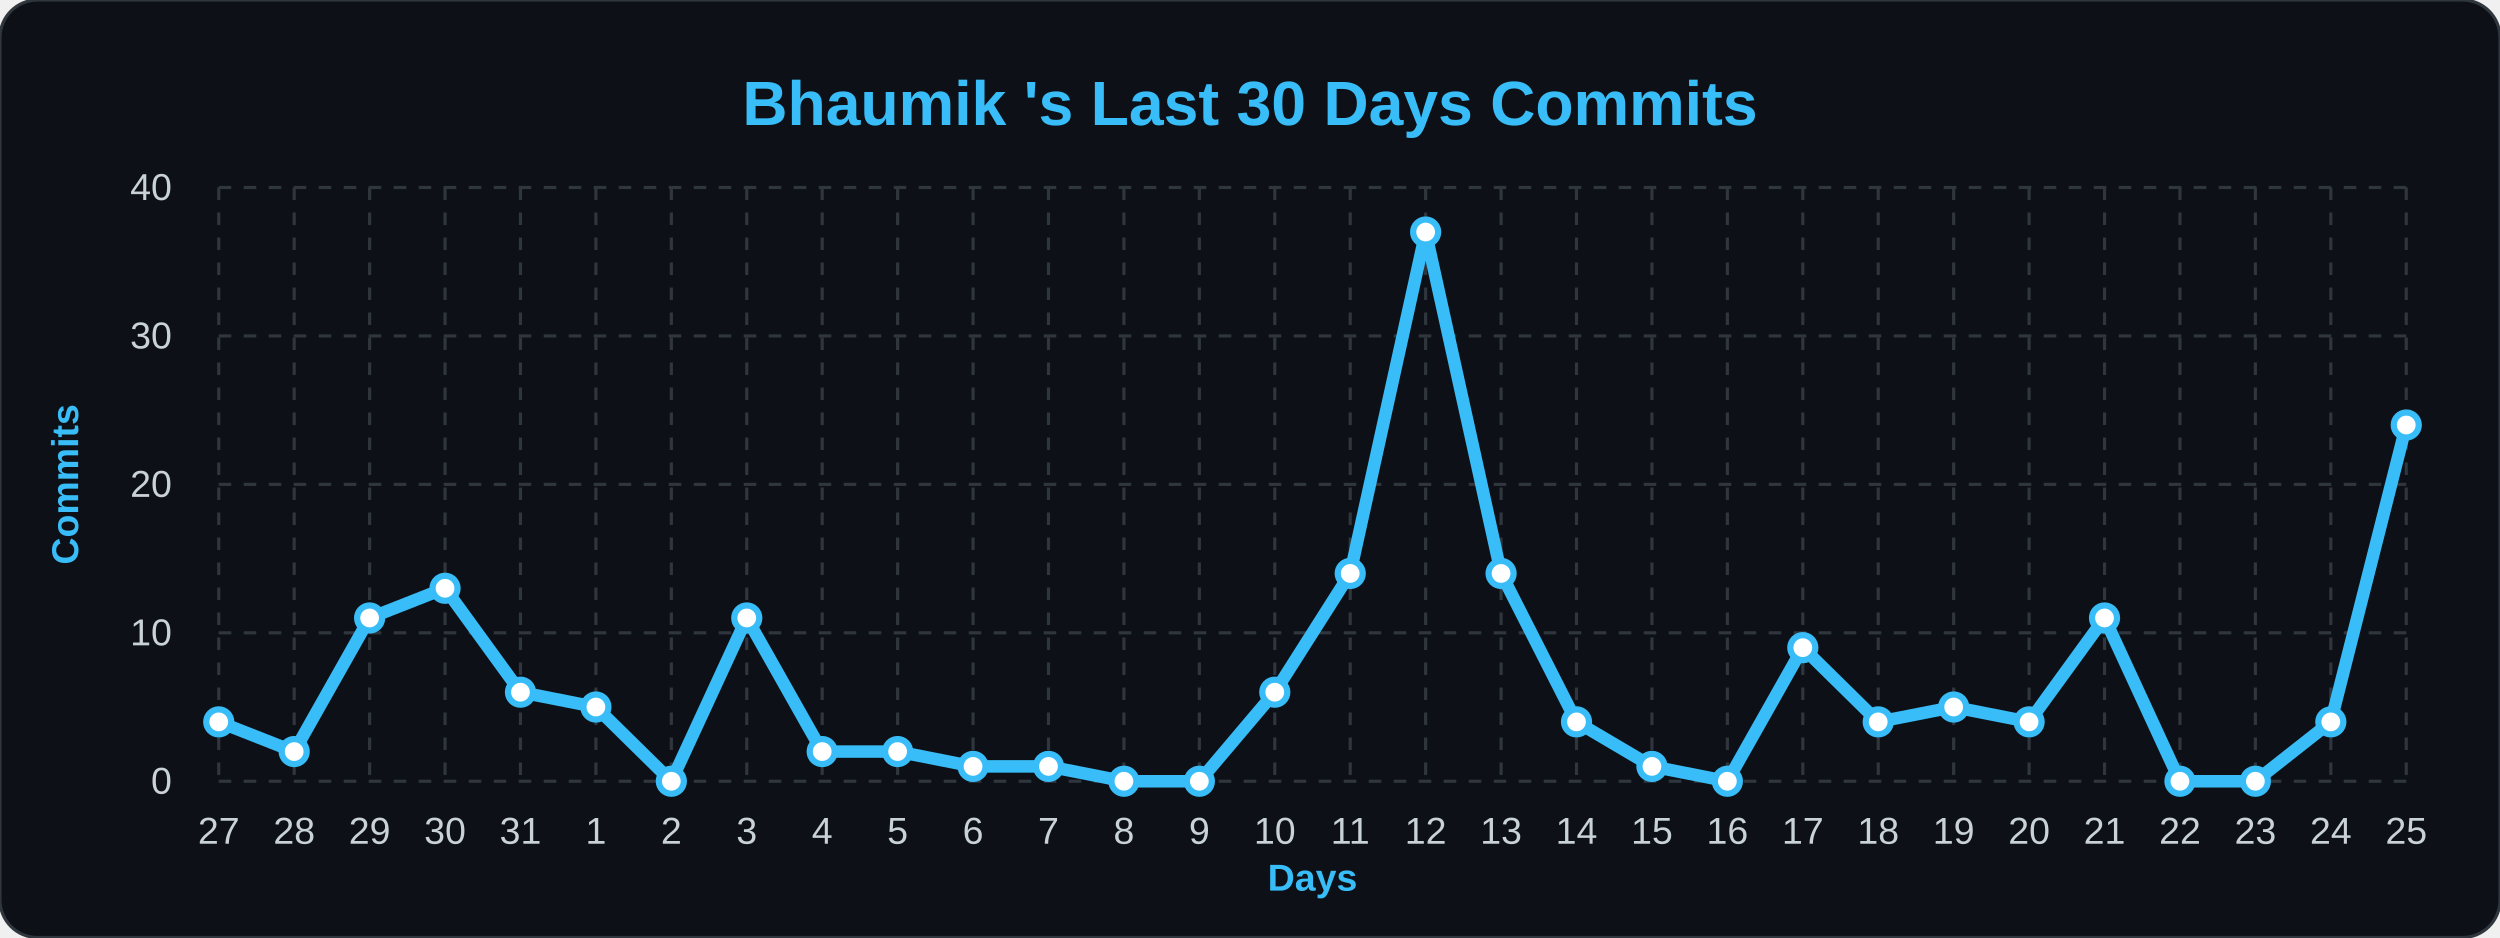
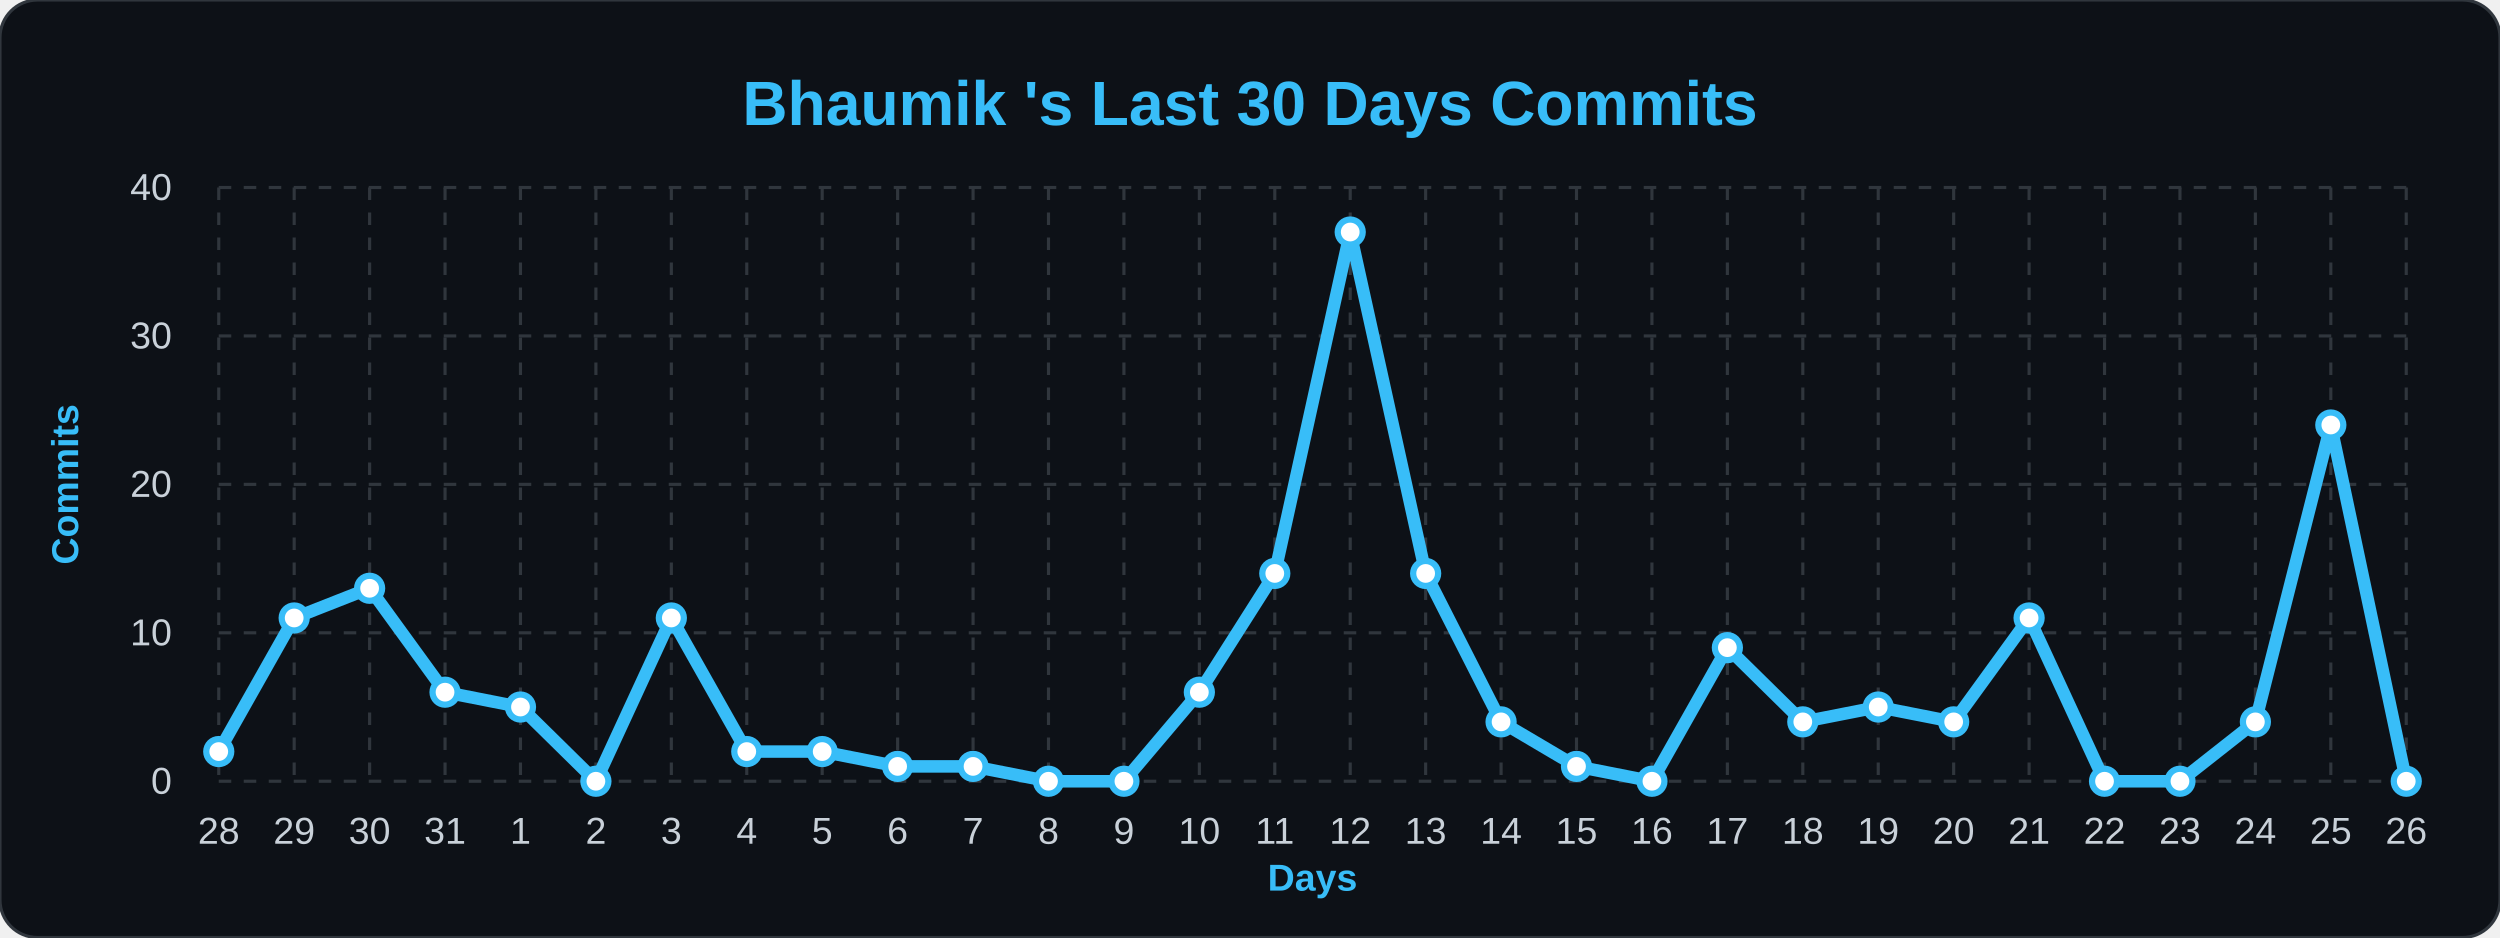
<svg xmlns="http://www.w3.org/2000/svg" width="100%" viewBox="0 0 800 300">
  <style>
        .bg { fill: #0d1117; }
        .title { font: bold 20px 'Segoe UI', Arial, sans-serif; fill: #38bdf8; }
        .axis-label { font: bold 12px 'Segoe UI', Arial, sans-serif; fill: #38bdf8; }
        .tick-label { font: 12px 'Segoe UI', Arial, sans-serif; fill: #c9d1d9; }
        .grid { stroke: #30363d; stroke-width: 1; stroke-dasharray: 4 4; }
        .line { fill: none; stroke: #38bdf8; stroke-width: 4; stroke-linejoin: round; }
        .dot { fill: #ffffff; stroke: #38bdf8; stroke-width: 2; }
    </style>
  <rect width="800" height="300" rx="12" class="bg" stroke="#30363d" stroke-width="1" />
  <text x="400" y="40" class="title" text-anchor="middle">Bhaumik 's Last 30 Days Commits</text>
  <text x="25" y="155" class="axis-label" text-anchor="middle" transform="rotate(-90 25,155)">Commits</text>
  <text x="420" y="285" class="axis-label" text-anchor="middle">Days</text>
  <line x1="70" y1="250.0" x2="770" y2="250.0" class="grid" />
  <text x="55" y="254.0" class="tick-label" text-anchor="end">0</text>
  <line x1="70" y1="202.5" x2="770" y2="202.5" class="grid" />
  <text x="55" y="206.5" class="tick-label" text-anchor="end">10</text>
  <line x1="70" y1="155.0" x2="770" y2="155.0" class="grid" />
  <text x="55" y="159.0" class="tick-label" text-anchor="end">20</text>
  <line x1="70" y1="107.5" x2="770" y2="107.5" class="grid" />
  <text x="55" y="111.5" class="tick-label" text-anchor="end">30</text>
  <line x1="70" y1="60.0" x2="770" y2="60.0" class="grid" />
  <text x="55" y="64.0" class="tick-label" text-anchor="end">40</text>
  <line x1="70.0" y1="60" x2="70.0" y2="250" class="grid" />
-   <text x="70.0" y="270" class="tick-label" text-anchor="middle">27</text>
+   <text x="70.0" y="270" class="tick-label" text-anchor="middle">28</text>
  <line x1="94.138" y1="60" x2="94.138" y2="250" class="grid" />
-   <text x="94.138" y="270" class="tick-label" text-anchor="middle">28</text>
+   <text x="94.138" y="270" class="tick-label" text-anchor="middle">29</text>
  <line x1="118.276" y1="60" x2="118.276" y2="250" class="grid" />
-   <text x="118.276" y="270" class="tick-label" text-anchor="middle">29</text>
+   <text x="118.276" y="270" class="tick-label" text-anchor="middle">30</text>
  <line x1="142.414" y1="60" x2="142.414" y2="250" class="grid" />
-   <text x="142.414" y="270" class="tick-label" text-anchor="middle">30</text>
+   <text x="142.414" y="270" class="tick-label" text-anchor="middle">31</text>
  <line x1="166.552" y1="60" x2="166.552" y2="250" class="grid" />
-   <text x="166.552" y="270" class="tick-label" text-anchor="middle">31</text>
+   <text x="166.552" y="270" class="tick-label" text-anchor="middle">1</text>
  <line x1="190.69" y1="60" x2="190.69" y2="250" class="grid" />
-   <text x="190.69" y="270" class="tick-label" text-anchor="middle">1</text>
+   <text x="190.69" y="270" class="tick-label" text-anchor="middle">2</text>
  <line x1="214.828" y1="60" x2="214.828" y2="250" class="grid" />
-   <text x="214.828" y="270" class="tick-label" text-anchor="middle">2</text>
+   <text x="214.828" y="270" class="tick-label" text-anchor="middle">3</text>
  <line x1="238.966" y1="60" x2="238.966" y2="250" class="grid" />
-   <text x="238.966" y="270" class="tick-label" text-anchor="middle">3</text>
+   <text x="238.966" y="270" class="tick-label" text-anchor="middle">4</text>
  <line x1="263.103" y1="60" x2="263.103" y2="250" class="grid" />
-   <text x="263.103" y="270" class="tick-label" text-anchor="middle">4</text>
+   <text x="263.103" y="270" class="tick-label" text-anchor="middle">5</text>
  <line x1="287.241" y1="60" x2="287.241" y2="250" class="grid" />
-   <text x="287.241" y="270" class="tick-label" text-anchor="middle">5</text>
+   <text x="287.241" y="270" class="tick-label" text-anchor="middle">6</text>
  <line x1="311.379" y1="60" x2="311.379" y2="250" class="grid" />
-   <text x="311.379" y="270" class="tick-label" text-anchor="middle">6</text>
+   <text x="311.379" y="270" class="tick-label" text-anchor="middle">7</text>
  <line x1="335.517" y1="60" x2="335.517" y2="250" class="grid" />
-   <text x="335.517" y="270" class="tick-label" text-anchor="middle">7</text>
+   <text x="335.517" y="270" class="tick-label" text-anchor="middle">8</text>
  <line x1="359.655" y1="60" x2="359.655" y2="250" class="grid" />
-   <text x="359.655" y="270" class="tick-label" text-anchor="middle">8</text>
+   <text x="359.655" y="270" class="tick-label" text-anchor="middle">9</text>
  <line x1="383.793" y1="60" x2="383.793" y2="250" class="grid" />
-   <text x="383.793" y="270" class="tick-label" text-anchor="middle">9</text>
+   <text x="383.793" y="270" class="tick-label" text-anchor="middle">10</text>
  <line x1="407.931" y1="60" x2="407.931" y2="250" class="grid" />
-   <text x="407.931" y="270" class="tick-label" text-anchor="middle">10</text>
+   <text x="407.931" y="270" class="tick-label" text-anchor="middle">11</text>
  <line x1="432.069" y1="60" x2="432.069" y2="250" class="grid" />
-   <text x="432.069" y="270" class="tick-label" text-anchor="middle">11</text>
+   <text x="432.069" y="270" class="tick-label" text-anchor="middle">12</text>
  <line x1="456.207" y1="60" x2="456.207" y2="250" class="grid" />
-   <text x="456.207" y="270" class="tick-label" text-anchor="middle">12</text>
+   <text x="456.207" y="270" class="tick-label" text-anchor="middle">13</text>
  <line x1="480.345" y1="60" x2="480.345" y2="250" class="grid" />
-   <text x="480.345" y="270" class="tick-label" text-anchor="middle">13</text>
+   <text x="480.345" y="270" class="tick-label" text-anchor="middle">14</text>
  <line x1="504.483" y1="60" x2="504.483" y2="250" class="grid" />
-   <text x="504.483" y="270" class="tick-label" text-anchor="middle">14</text>
+   <text x="504.483" y="270" class="tick-label" text-anchor="middle">15</text>
  <line x1="528.621" y1="60" x2="528.621" y2="250" class="grid" />
-   <text x="528.621" y="270" class="tick-label" text-anchor="middle">15</text>
+   <text x="528.621" y="270" class="tick-label" text-anchor="middle">16</text>
  <line x1="552.759" y1="60" x2="552.759" y2="250" class="grid" />
-   <text x="552.759" y="270" class="tick-label" text-anchor="middle">16</text>
+   <text x="552.759" y="270" class="tick-label" text-anchor="middle">17</text>
  <line x1="576.897" y1="60" x2="576.897" y2="250" class="grid" />
-   <text x="576.897" y="270" class="tick-label" text-anchor="middle">17</text>
+   <text x="576.897" y="270" class="tick-label" text-anchor="middle">18</text>
  <line x1="601.034" y1="60" x2="601.034" y2="250" class="grid" />
-   <text x="601.034" y="270" class="tick-label" text-anchor="middle">18</text>
+   <text x="601.034" y="270" class="tick-label" text-anchor="middle">19</text>
  <line x1="625.172" y1="60" x2="625.172" y2="250" class="grid" />
-   <text x="625.172" y="270" class="tick-label" text-anchor="middle">19</text>
+   <text x="625.172" y="270" class="tick-label" text-anchor="middle">20</text>
  <line x1="649.31" y1="60" x2="649.31" y2="250" class="grid" />
-   <text x="649.31" y="270" class="tick-label" text-anchor="middle">20</text>
+   <text x="649.31" y="270" class="tick-label" text-anchor="middle">21</text>
  <line x1="673.448" y1="60" x2="673.448" y2="250" class="grid" />
-   <text x="673.448" y="270" class="tick-label" text-anchor="middle">21</text>
+   <text x="673.448" y="270" class="tick-label" text-anchor="middle">22</text>
  <line x1="697.586" y1="60" x2="697.586" y2="250" class="grid" />
-   <text x="697.586" y="270" class="tick-label" text-anchor="middle">22</text>
+   <text x="697.586" y="270" class="tick-label" text-anchor="middle">23</text>
  <line x1="721.724" y1="60" x2="721.724" y2="250" class="grid" />
-   <text x="721.724" y="270" class="tick-label" text-anchor="middle">23</text>
+   <text x="721.724" y="270" class="tick-label" text-anchor="middle">24</text>
  <line x1="745.862" y1="60" x2="745.862" y2="250" class="grid" />
-   <text x="745.862" y="270" class="tick-label" text-anchor="middle">24</text>
+   <text x="745.862" y="270" class="tick-label" text-anchor="middle">25</text>
  <line x1="770.0" y1="60" x2="770.0" y2="250" class="grid" />
-   <text x="770.0" y="270" class="tick-label" text-anchor="middle">25</text>
-   <path d="M 70.0,231.0 L 94.138,240.5 L 118.276,197.75 L 142.414,188.25 L 166.552,221.5 L 190.69,226.25 L 214.828,250.0 L 238.966,197.75 L 263.103,240.5 L 287.241,240.5 L 311.379,245.25 L 335.517,245.25 L 359.655,250.0 L 383.793,250.0 L 407.931,221.5 L 432.069,183.5 L 456.207,74.25 L 480.345,183.5 L 504.483,231.0 L 528.621,245.25 L 552.759,250.0 L 576.897,207.25 L 601.034,231.0 L 625.172,226.25 L 649.31,231.0 L 673.448,197.75 L 697.586,250.0 L 721.724,250.0 L 745.862,231.0 L 770.0,136.0" class="line" />
+   <text x="770.0" y="270" class="tick-label" text-anchor="middle">26</text>
+   <path d="M 70.0,240.5 L 94.138,197.75 L 118.276,188.25 L 142.414,221.5 L 166.552,226.25 L 190.69,250.0 L 214.828,197.75 L 238.966,240.5 L 263.103,240.5 L 287.241,245.25 L 311.379,245.25 L 335.517,250.0 L 359.655,250.0 L 383.793,221.5 L 407.931,183.5 L 432.069,74.25 L 456.207,183.5 L 480.345,231.0 L 504.483,245.25 L 528.621,250.0 L 552.759,207.25 L 576.897,231.0 L 601.034,226.25 L 625.172,231.0 L 649.31,197.75 L 673.448,250.0 L 697.586,250.0 L 721.724,231.0 L 745.862,136.0 L 770.0,250.0" class="line" />
  <g>
-     <circle cx="70.0" cy="231.0" r="4" class="dot" />
+     <circle cx="70.0" cy="240.5" r="4" class="dot" />
  </g>
  <g>
-     <circle cx="94.138" cy="240.5" r="4" class="dot" />
+     <circle cx="94.138" cy="197.75" r="4" class="dot" />
  </g>
  <g>
-     <circle cx="118.276" cy="197.75" r="4" class="dot" />
+     <circle cx="118.276" cy="188.25" r="4" class="dot" />
  </g>
  <g>
-     <circle cx="142.414" cy="188.25" r="4" class="dot" />
+     <circle cx="142.414" cy="221.5" r="4" class="dot" />
  </g>
  <g>
-     <circle cx="166.552" cy="221.5" r="4" class="dot" />
+     <circle cx="166.552" cy="226.25" r="4" class="dot" />
  </g>
  <g>
-     <circle cx="190.69" cy="226.25" r="4" class="dot" />
+     <circle cx="190.69" cy="250.0" r="4" class="dot" />
  </g>
  <g>
-     <circle cx="214.828" cy="250.0" r="4" class="dot" />
+     <circle cx="214.828" cy="197.75" r="4" class="dot" />
  </g>
  <g>
-     <circle cx="238.966" cy="197.75" r="4" class="dot" />
+     <circle cx="238.966" cy="240.5" r="4" class="dot" />
  </g>
  <g>
    <circle cx="263.103" cy="240.5" r="4" class="dot" />
  </g>
  <g>
-     <circle cx="287.241" cy="240.5" r="4" class="dot" />
+     <circle cx="287.241" cy="245.25" r="4" class="dot" />
  </g>
  <g>
    <circle cx="311.379" cy="245.25" r="4" class="dot" />
  </g>
  <g>
-     <circle cx="335.517" cy="245.25" r="4" class="dot" />
+     <circle cx="335.517" cy="250.0" r="4" class="dot" />
  </g>
  <g>
    <circle cx="359.655" cy="250.0" r="4" class="dot" />
  </g>
  <g>
-     <circle cx="383.793" cy="250.0" r="4" class="dot" />
+     <circle cx="383.793" cy="221.5" r="4" class="dot" />
  </g>
  <g>
-     <circle cx="407.931" cy="221.5" r="4" class="dot" />
+     <circle cx="407.931" cy="183.5" r="4" class="dot" />
  </g>
  <g>
-     <circle cx="432.069" cy="183.5" r="4" class="dot" />
+     <circle cx="432.069" cy="74.25" r="4" class="dot" />
  </g>
  <g>
-     <circle cx="456.207" cy="74.25" r="4" class="dot" />
+     <circle cx="456.207" cy="183.5" r="4" class="dot" />
  </g>
  <g>
-     <circle cx="480.345" cy="183.5" r="4" class="dot" />
+     <circle cx="480.345" cy="231.0" r="4" class="dot" />
  </g>
  <g>
-     <circle cx="504.483" cy="231.0" r="4" class="dot" />
+     <circle cx="504.483" cy="245.25" r="4" class="dot" />
  </g>
  <g>
-     <circle cx="528.621" cy="245.25" r="4" class="dot" />
+     <circle cx="528.621" cy="250.0" r="4" class="dot" />
  </g>
  <g>
-     <circle cx="552.759" cy="250.0" r="4" class="dot" />
+     <circle cx="552.759" cy="207.25" r="4" class="dot" />
  </g>
  <g>
-     <circle cx="576.897" cy="207.25" r="4" class="dot" />
+     <circle cx="576.897" cy="231.0" r="4" class="dot" />
  </g>
  <g>
-     <circle cx="601.034" cy="231.0" r="4" class="dot" />
+     <circle cx="601.034" cy="226.25" r="4" class="dot" />
  </g>
  <g>
-     <circle cx="625.172" cy="226.25" r="4" class="dot" />
+     <circle cx="625.172" cy="231.0" r="4" class="dot" />
  </g>
  <g>
-     <circle cx="649.31" cy="231.0" r="4" class="dot" />
+     <circle cx="649.31" cy="197.75" r="4" class="dot" />
  </g>
  <g>
-     <circle cx="673.448" cy="197.75" r="4" class="dot" />
+     <circle cx="673.448" cy="250.0" r="4" class="dot" />
  </g>
  <g>
    <circle cx="697.586" cy="250.0" r="4" class="dot" />
  </g>
  <g>
-     <circle cx="721.724" cy="250.0" r="4" class="dot" />
+     <circle cx="721.724" cy="231.0" r="4" class="dot" />
  </g>
  <g>
-     <circle cx="745.862" cy="231.0" r="4" class="dot" />
+     <circle cx="745.862" cy="136.0" r="4" class="dot" />
  </g>
  <g>
-     <circle cx="770.0" cy="136.0" r="4" class="dot" />
+     <circle cx="770.0" cy="250.0" r="4" class="dot" />
  </g>
</svg>
